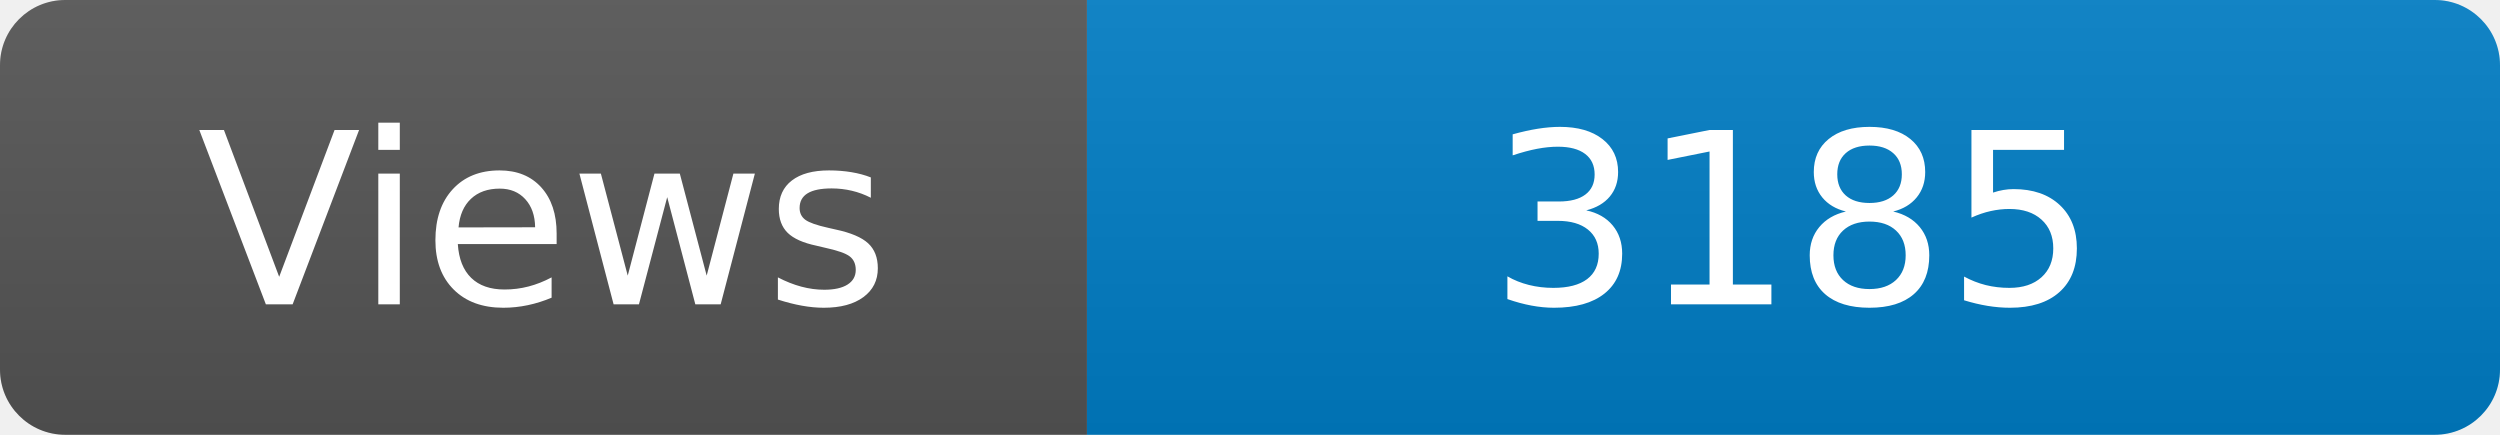
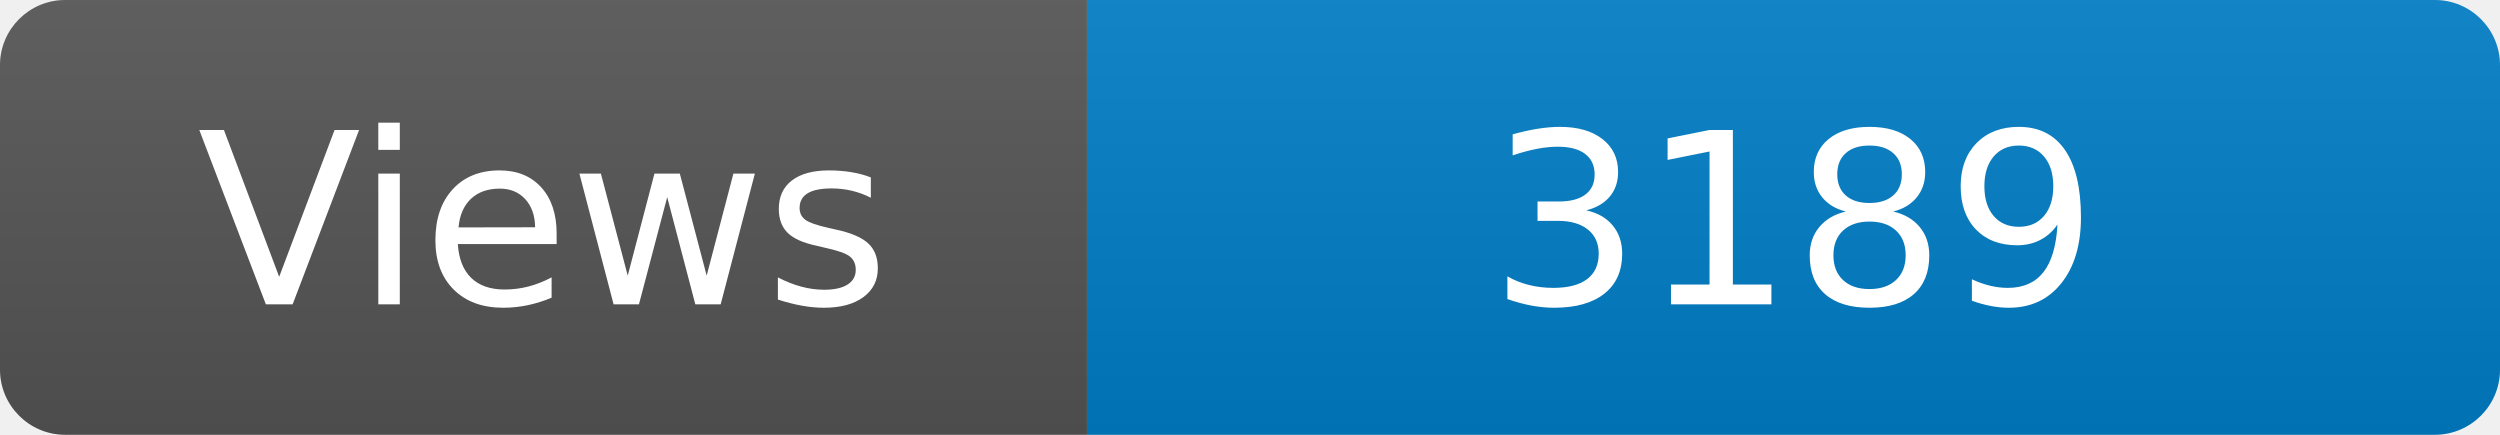
<svg xmlns="http://www.w3.org/2000/svg" width="115" height="20" role="img" aria-label="Maintained?: yes">
  <linearGradient id="s" x2="0" y2="100%">
    <stop offset="0" stop-color="#bbb" stop-opacity=".1" />
    <stop offset="1" stop-opacity=".1" />
  </linearGradient>
  <clipPath id="r">
    <rect width="115" height="20" rx="3" fill="#fff" />
  </clipPath>
  <g clip-path="url(#r)">
    <rect width="50" height="20" fill="#555" />
    <rect x="50" width="160" height="20" fill="#007ec6" />
    <rect width="115" height="20" fill="url(#s)" />
  </g>
  <g fill="#fff" text-anchor="middle" font-family="Verdana,Geneva,DejaVu Sans,sans-serif" font-size="110">
    <text x="250" y="140" transform="scale(.1)" fill="#fff">Views</text>
-     <text x="825" y="140" transform="scale(.1)" fill="#fff">3185</text>
+     <text x="825" y="140" transform="scale(.1)" fill="#fff">3189</text>
  </g>
</svg>
